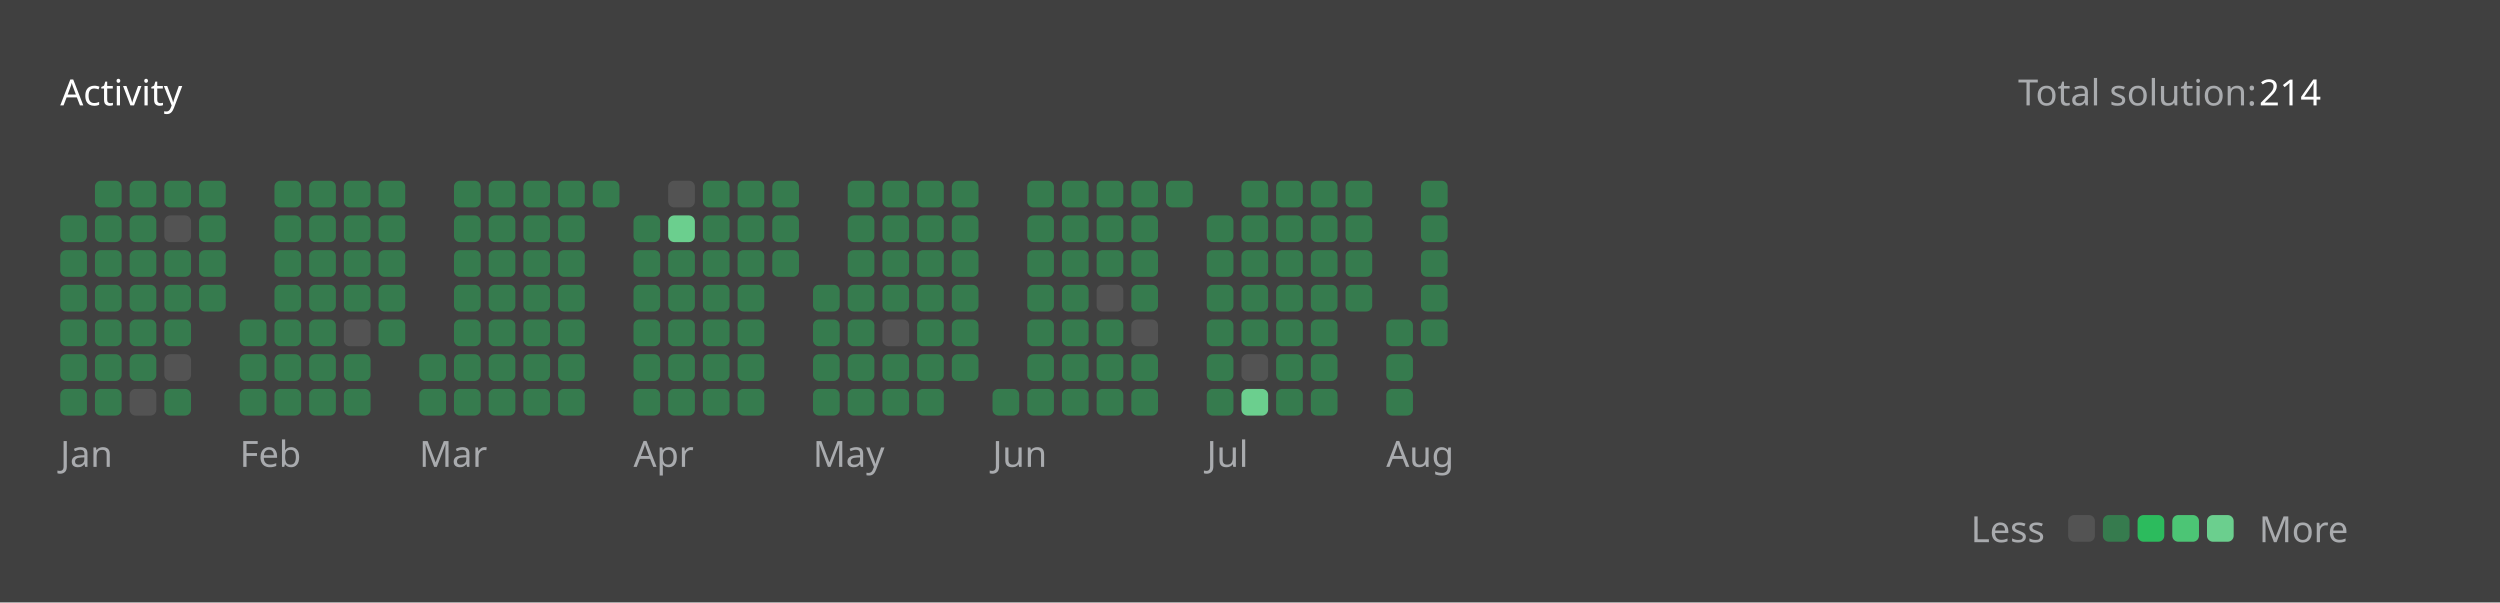
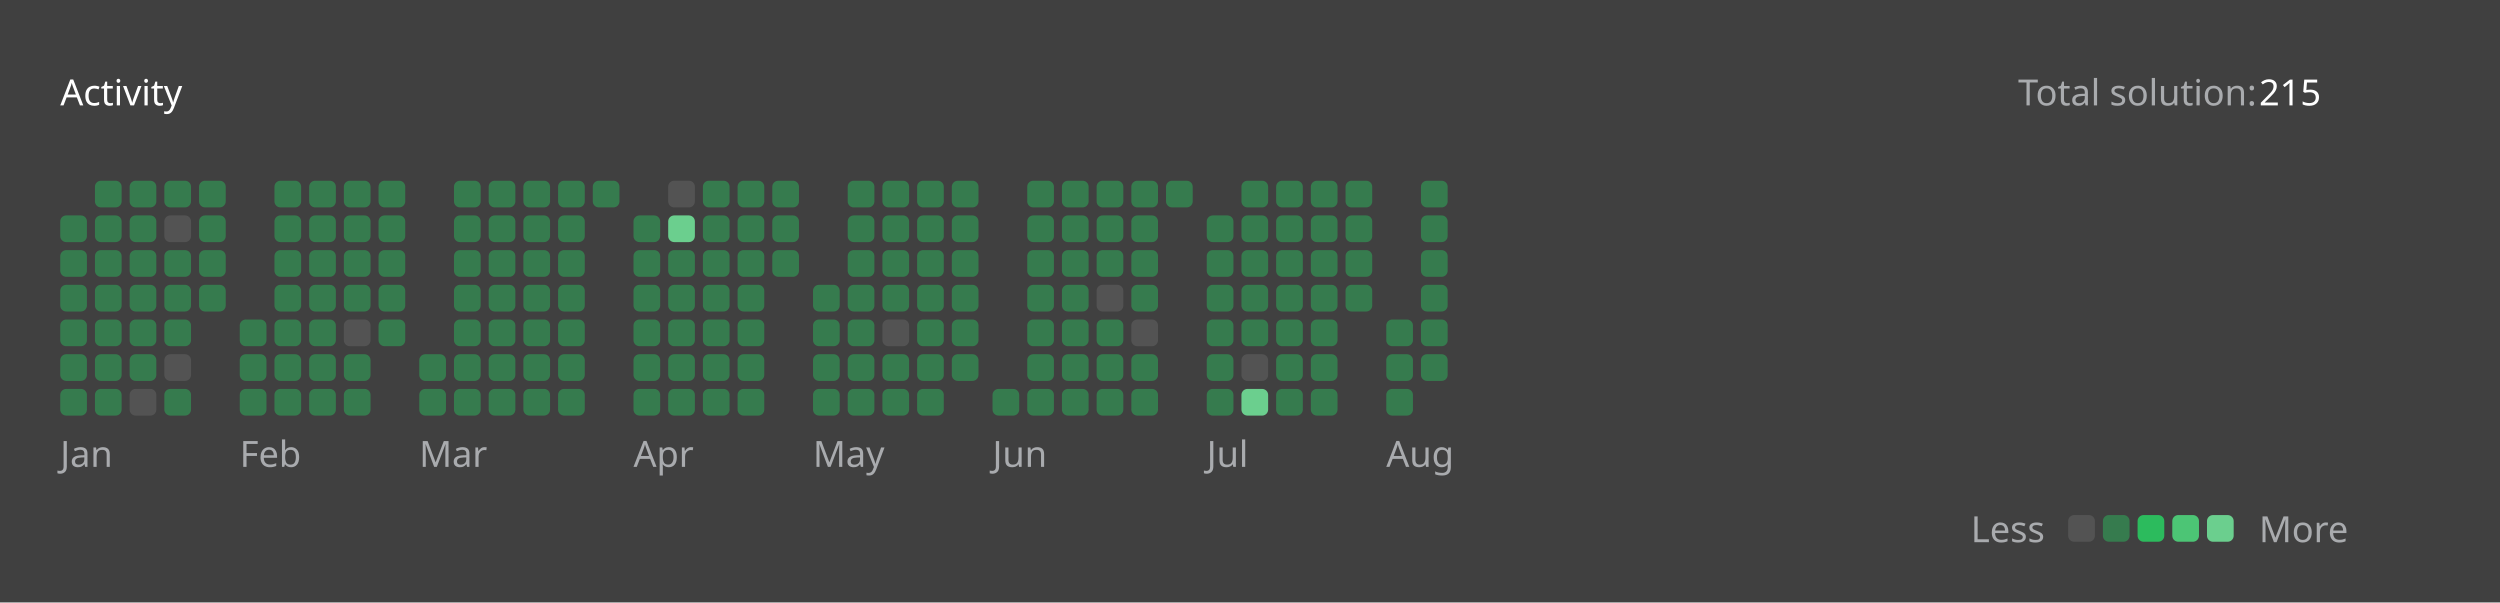
<svg xmlns="http://www.w3.org/2000/svg" version="1.1" height="200" width="830" viewBox="0 0 830 200">
  <style>*{font-family: "Segoe UI", Tahoma, Geneva, Verdana, sans-serif;}</style>
  <style>.title{font-weight: 500;font-size: 1rem;}</style>
  <style>.rotate-90{transform: rotate(-90deg);transform-origin: center;transform-box: fill-box;}</style>
  <style>.state{font-size: .75rem;}</style>
  <style>.light{color: #ffffff;fill: #ffffff;}</style>
  <style>.light-gray{color: #eff2f699;fill: #eff2f699;}</style>
  <style>.dark-gray{color: #ebebf54d;fill: #ebebf54d;}</style>
  <style>.gray{color: #747474;fill: #747474;}</style>
  <style>.orange{color: #ffa116;fill: #ffa116;}</style>
  <style>.background{color: #404040;fill: #404040;}</style>
  <style>.level-1-block{fill: #ffffff1a;}</style>
  <style>.level-2-block{fill: #2cb55d80;}</style>
  <style>.level-3-block{fill: #2cbb5dff;}</style>
  <style>.level-4-block{fill: #4cc575ff;}</style>
  <style>.level-5-block{fill: #6bcf8eff;}</style>
  <rect fill="#404040" x="0" y="0" width="830" height="200" rx="0.5rem" />
  <g text-anchor="start" text-decoration="1" class="title">
    <text x="20" y="35">
      <tspan class="light">Activity</tspan>
      <tspan class="orange" />
    </text>
  </g>
  <g class="state">
    <text x="670" y="35" class="light-gray"> Total solution: </text>
-     <text x="750" y="35" class="light"> 214 </text>
+     <text x="750" y="35" class="light"> 215 </text>
    <text x="678.88" y="180" class="light-gray" text-anchor="end">Less</text>
    <rect x="686.64" y="171" width="8.86" height="8.86" rx="2" ry="2" class="level-1-block" />
    <rect x="698.16" y="171" width="8.86" height="8.86" rx="2" ry="2" class="level-2-block" />
    <rect x="709.68" y="171" width="8.86" height="8.86" rx="2" ry="2" class="level-3-block" />
    <rect x="721.2" y="171" width="8.86" height="8.86" rx="2" ry="2" class="level-4-block" />
    <rect x="732.72" y="171" width="8.86" height="8.86" rx="2" ry="2" class="level-5-block" />
    <text x="750" y="180" class="light-gray">More</text>
  </g>
  <g x="20" y="60">
    <g x="20" y="60">
      <g x="20.0" y="60">
        <rect x="20.0" y="71.52" width="8.86" height="8.86" rx="2" ry="2" class="level-2-block" />
        <rect x="20.0" y="83.04" width="8.86" height="8.86" rx="2" ry="2" class="level-2-block" />
        <rect x="20.0" y="94.56" width="8.86" height="8.86" rx="2" ry="2" class="level-2-block" />
        <rect x="20.0" y="106.08" width="8.86" height="8.86" rx="2" ry="2" class="level-2-block" />
        <rect x="20.0" y="117.6" width="8.86" height="8.86" rx="2" ry="2" class="level-2-block" />
        <rect x="20.0" y="129.12" width="8.86" height="8.86" rx="2" ry="2" class="level-2-block" />
      </g>
      <g x="31.52" y="60">
        <rect x="31.52" y="60.0" width="8.86" height="8.86" rx="2" ry="2" class="level-2-block" />
        <rect x="31.52" y="71.52" width="8.86" height="8.86" rx="2" ry="2" class="level-2-block" />
        <rect x="31.52" y="83.04" width="8.86" height="8.86" rx="2" ry="2" class="level-2-block" />
        <rect x="31.52" y="94.56" width="8.86" height="8.86" rx="2" ry="2" class="level-2-block" />
        <rect x="31.52" y="106.08" width="8.86" height="8.86" rx="2" ry="2" class="level-2-block" />
        <rect x="31.52" y="117.6" width="8.86" height="8.86" rx="2" ry="2" class="level-2-block" />
        <rect x="31.52" y="129.12" width="8.86" height="8.86" rx="2" ry="2" class="level-2-block" />
      </g>
      <g x="43.04" y="60">
        <rect x="43.04" y="60.0" width="8.86" height="8.86" rx="2" ry="2" class="level-2-block" />
        <rect x="43.04" y="71.52" width="8.86" height="8.86" rx="2" ry="2" class="level-2-block" />
        <rect x="43.04" y="83.04" width="8.86" height="8.86" rx="2" ry="2" class="level-2-block" />
        <rect x="43.04" y="94.56" width="8.86" height="8.86" rx="2" ry="2" class="level-2-block" />
        <rect x="43.04" y="106.08" width="8.86" height="8.86" rx="2" ry="2" class="level-2-block" />
        <rect x="43.04" y="117.6" width="8.86" height="8.86" rx="2" ry="2" class="level-2-block" />
        <rect x="43.04" y="129.12" width="8.86" height="8.86" rx="2" ry="2" class="level-1-block" />
      </g>
      <g x="54.56" y="60">
        <rect x="54.56" y="60.0" width="8.86" height="8.86" rx="2" ry="2" class="level-2-block" />
        <rect x="54.56" y="71.52" width="8.86" height="8.86" rx="2" ry="2" class="level-1-block" />
        <rect x="54.56" y="83.04" width="8.86" height="8.86" rx="2" ry="2" class="level-2-block" />
        <rect x="54.56" y="94.56" width="8.86" height="8.86" rx="2" ry="2" class="level-2-block" />
        <rect x="54.56" y="106.08" width="8.86" height="8.86" rx="2" ry="2" class="level-2-block" />
        <rect x="54.56" y="117.6" width="8.86" height="8.86" rx="2" ry="2" class="level-1-block" />
        <rect x="54.56" y="129.12" width="8.86" height="8.86" rx="2" ry="2" class="level-2-block" />
      </g>
      <g x="66.08" y="60">
        <rect x="66.08" y="60.0" width="8.86" height="8.86" rx="2" ry="2" class="level-2-block" />
        <rect x="66.08" y="71.52" width="8.86" height="8.86" rx="2" ry="2" class="level-2-block" />
        <rect x="66.08" y="83.04" width="8.86" height="8.86" rx="2" ry="2" class="level-2-block" />
        <rect x="66.08" y="94.56" width="8.86" height="8.86" rx="2" ry="2" class="level-2-block" />
      </g>
      <text x="20.0" y="155" class="light-gray state">Jan</text>
    </g>
  </g>
  <g x="79.6" y="60">
    <g x="79.6" y="60">
      <g x="79.6" y="60">
        <rect x="79.6" y="106.08" width="8.86" height="8.86" rx="2" ry="2" class="level-2-block" />
        <rect x="79.6" y="117.6" width="8.86" height="8.86" rx="2" ry="2" class="level-2-block" />
        <rect x="79.6" y="129.12" width="8.86" height="8.86" rx="2" ry="2" class="level-2-block" />
      </g>
      <g x="91.12" y="60">
        <rect x="91.12" y="60.0" width="8.86" height="8.86" rx="2" ry="2" class="level-2-block" />
        <rect x="91.12" y="71.52" width="8.86" height="8.86" rx="2" ry="2" class="level-2-block" />
        <rect x="91.12" y="83.04" width="8.86" height="8.86" rx="2" ry="2" class="level-2-block" />
        <rect x="91.12" y="94.56" width="8.86" height="8.86" rx="2" ry="2" class="level-2-block" />
        <rect x="91.12" y="106.08" width="8.86" height="8.86" rx="2" ry="2" class="level-2-block" />
        <rect x="91.12" y="117.6" width="8.86" height="8.86" rx="2" ry="2" class="level-2-block" />
        <rect x="91.12" y="129.12" width="8.86" height="8.86" rx="2" ry="2" class="level-2-block" />
      </g>
      <g x="102.64" y="60">
        <rect x="102.64" y="60.0" width="8.86" height="8.86" rx="2" ry="2" class="level-2-block" />
        <rect x="102.64" y="71.52" width="8.86" height="8.86" rx="2" ry="2" class="level-2-block" />
        <rect x="102.64" y="83.04" width="8.86" height="8.86" rx="2" ry="2" class="level-2-block" />
        <rect x="102.64" y="94.56" width="8.86" height="8.86" rx="2" ry="2" class="level-2-block" />
        <rect x="102.64" y="106.08" width="8.86" height="8.86" rx="2" ry="2" class="level-2-block" />
        <rect x="102.64" y="117.6" width="8.86" height="8.86" rx="2" ry="2" class="level-2-block" />
        <rect x="102.64" y="129.12" width="8.86" height="8.86" rx="2" ry="2" class="level-2-block" />
      </g>
      <g x="114.16" y="60">
        <rect x="114.16" y="60.0" width="8.86" height="8.86" rx="2" ry="2" class="level-2-block" />
        <rect x="114.16" y="71.52" width="8.86" height="8.86" rx="2" ry="2" class="level-2-block" />
        <rect x="114.16" y="83.04" width="8.86" height="8.86" rx="2" ry="2" class="level-2-block" />
        <rect x="114.16" y="94.56" width="8.86" height="8.86" rx="2" ry="2" class="level-2-block" />
        <rect x="114.16" y="106.08" width="8.86" height="8.86" rx="2" ry="2" class="level-1-block" />
        <rect x="114.16" y="117.6" width="8.86" height="8.86" rx="2" ry="2" class="level-2-block" />
        <rect x="114.16" y="129.12" width="8.86" height="8.86" rx="2" ry="2" class="level-2-block" />
      </g>
      <g x="125.68" y="60">
        <rect x="125.68" y="60.0" width="8.86" height="8.86" rx="2" ry="2" class="level-2-block" />
        <rect x="125.68" y="71.52" width="8.86" height="8.86" rx="2" ry="2" class="level-2-block" />
        <rect x="125.68" y="83.04" width="8.86" height="8.86" rx="2" ry="2" class="level-2-block" />
        <rect x="125.68" y="94.56" width="8.86" height="8.86" rx="2" ry="2" class="level-2-block" />
        <rect x="125.68" y="106.08" width="8.86" height="8.86" rx="2" ry="2" class="level-2-block" />
      </g>
      <text x="79.6" y="155" class="light-gray state">Feb</text>
    </g>
  </g>
  <g x="139.2" y="60">
    <g x="139.2" y="60">
      <g x="139.2" y="60">
        <rect x="139.2" y="117.6" width="8.86" height="8.86" rx="2" ry="2" class="level-2-block" />
        <rect x="139.2" y="129.12" width="8.86" height="8.86" rx="2" ry="2" class="level-2-block" />
      </g>
      <g x="150.72" y="60">
        <rect x="150.72" y="60.0" width="8.86" height="8.86" rx="2" ry="2" class="level-2-block" />
        <rect x="150.72" y="71.52" width="8.86" height="8.86" rx="2" ry="2" class="level-2-block" />
        <rect x="150.72" y="83.04" width="8.86" height="8.86" rx="2" ry="2" class="level-2-block" />
        <rect x="150.72" y="94.56" width="8.86" height="8.86" rx="2" ry="2" class="level-2-block" />
        <rect x="150.72" y="106.08" width="8.86" height="8.86" rx="2" ry="2" class="level-2-block" />
        <rect x="150.72" y="117.6" width="8.86" height="8.86" rx="2" ry="2" class="level-2-block" />
        <rect x="150.72" y="129.12" width="8.86" height="8.86" rx="2" ry="2" class="level-2-block" />
      </g>
      <g x="162.24" y="60">
        <rect x="162.24" y="60.0" width="8.86" height="8.86" rx="2" ry="2" class="level-2-block" />
        <rect x="162.24" y="71.52" width="8.86" height="8.86" rx="2" ry="2" class="level-2-block" />
        <rect x="162.24" y="83.04" width="8.86" height="8.86" rx="2" ry="2" class="level-2-block" />
        <rect x="162.24" y="94.56" width="8.86" height="8.86" rx="2" ry="2" class="level-2-block" />
        <rect x="162.24" y="106.08" width="8.86" height="8.86" rx="2" ry="2" class="level-2-block" />
        <rect x="162.24" y="117.6" width="8.86" height="8.86" rx="2" ry="2" class="level-2-block" />
        <rect x="162.24" y="129.12" width="8.86" height="8.86" rx="2" ry="2" class="level-2-block" />
      </g>
      <g x="173.76" y="60">
        <rect x="173.76" y="60.0" width="8.86" height="8.86" rx="2" ry="2" class="level-2-block" />
        <rect x="173.76" y="71.52" width="8.86" height="8.86" rx="2" ry="2" class="level-2-block" />
        <rect x="173.76" y="83.04" width="8.86" height="8.86" rx="2" ry="2" class="level-2-block" />
        <rect x="173.76" y="94.56" width="8.86" height="8.86" rx="2" ry="2" class="level-2-block" />
        <rect x="173.76" y="106.08" width="8.86" height="8.86" rx="2" ry="2" class="level-2-block" />
        <rect x="173.76" y="117.6" width="8.86" height="8.86" rx="2" ry="2" class="level-2-block" />
        <rect x="173.76" y="129.12" width="8.86" height="8.86" rx="2" ry="2" class="level-2-block" />
      </g>
      <g x="185.28" y="60">
        <rect x="185.28" y="60.0" width="8.86" height="8.86" rx="2" ry="2" class="level-2-block" />
        <rect x="185.28" y="71.52" width="8.86" height="8.86" rx="2" ry="2" class="level-2-block" />
        <rect x="185.28" y="83.04" width="8.86" height="8.86" rx="2" ry="2" class="level-2-block" />
        <rect x="185.28" y="94.56" width="8.86" height="8.86" rx="2" ry="2" class="level-2-block" />
        <rect x="185.28" y="106.08" width="8.86" height="8.86" rx="2" ry="2" class="level-2-block" />
        <rect x="185.28" y="117.6" width="8.86" height="8.86" rx="2" ry="2" class="level-2-block" />
        <rect x="185.28" y="129.12" width="8.86" height="8.86" rx="2" ry="2" class="level-2-block" />
      </g>
      <g x="196.8" y="60">
        <rect x="196.8" y="60.0" width="8.86" height="8.86" rx="2" ry="2" class="level-2-block" />
      </g>
      <text x="139.2" y="155" class="light-gray state">Mar</text>
    </g>
  </g>
  <g x="210.32" y="60">
    <g x="210.32" y="60">
      <g x="210.32" y="60">
        <rect x="210.32" y="71.52" width="8.86" height="8.86" rx="2" ry="2" class="level-2-block" />
        <rect x="210.32" y="83.04" width="8.86" height="8.86" rx="2" ry="2" class="level-2-block" />
        <rect x="210.32" y="94.56" width="8.86" height="8.86" rx="2" ry="2" class="level-2-block" />
        <rect x="210.32" y="106.08" width="8.86" height="8.86" rx="2" ry="2" class="level-2-block" />
        <rect x="210.32" y="117.6" width="8.86" height="8.86" rx="2" ry="2" class="level-2-block" />
        <rect x="210.32" y="129.12" width="8.86" height="8.86" rx="2" ry="2" class="level-2-block" />
      </g>
      <g x="221.84" y="60">
        <rect x="221.84" y="60.0" width="8.86" height="8.86" rx="2" ry="2" class="level-1-block" />
        <rect x="221.84" y="71.52" width="8.86" height="8.86" rx="2" ry="2" class="level-5-block" />
        <rect x="221.84" y="83.04" width="8.86" height="8.86" rx="2" ry="2" class="level-2-block" />
        <rect x="221.84" y="94.56" width="8.86" height="8.86" rx="2" ry="2" class="level-2-block" />
        <rect x="221.84" y="106.08" width="8.86" height="8.86" rx="2" ry="2" class="level-2-block" />
        <rect x="221.84" y="117.6" width="8.86" height="8.86" rx="2" ry="2" class="level-2-block" />
        <rect x="221.84" y="129.12" width="8.86" height="8.86" rx="2" ry="2" class="level-2-block" />
      </g>
      <g x="233.36" y="60">
        <rect x="233.36" y="60.0" width="8.86" height="8.86" rx="2" ry="2" class="level-2-block" />
        <rect x="233.36" y="71.52" width="8.86" height="8.86" rx="2" ry="2" class="level-2-block" />
        <rect x="233.36" y="83.04" width="8.86" height="8.86" rx="2" ry="2" class="level-2-block" />
        <rect x="233.36" y="94.56" width="8.86" height="8.86" rx="2" ry="2" class="level-2-block" />
        <rect x="233.36" y="106.08" width="8.86" height="8.86" rx="2" ry="2" class="level-2-block" />
        <rect x="233.36" y="117.6" width="8.86" height="8.86" rx="2" ry="2" class="level-2-block" />
        <rect x="233.36" y="129.12" width="8.86" height="8.86" rx="2" ry="2" class="level-2-block" />
      </g>
      <g x="244.88" y="60">
        <rect x="244.88" y="60.0" width="8.86" height="8.86" rx="2" ry="2" class="level-2-block" />
        <rect x="244.88" y="71.52" width="8.86" height="8.86" rx="2" ry="2" class="level-2-block" />
        <rect x="244.88" y="83.04" width="8.86" height="8.86" rx="2" ry="2" class="level-2-block" />
        <rect x="244.88" y="94.56" width="8.86" height="8.86" rx="2" ry="2" class="level-2-block" />
        <rect x="244.88" y="106.08" width="8.86" height="8.86" rx="2" ry="2" class="level-2-block" />
        <rect x="244.88" y="117.6" width="8.86" height="8.86" rx="2" ry="2" class="level-2-block" />
        <rect x="244.88" y="129.12" width="8.86" height="8.86" rx="2" ry="2" class="level-2-block" />
      </g>
      <g x="256.4" y="60">
        <rect x="256.4" y="60.0" width="8.86" height="8.86" rx="2" ry="2" class="level-2-block" />
        <rect x="256.4" y="71.52" width="8.86" height="8.86" rx="2" ry="2" class="level-2-block" />
        <rect x="256.4" y="83.04" width="8.86" height="8.86" rx="2" ry="2" class="level-2-block" />
      </g>
      <text x="210.32" y="155" class="light-gray state">Apr</text>
    </g>
  </g>
  <g x="269.92" y="60">
    <g x="269.92" y="60">
      <g x="269.92" y="60">
        <rect x="269.92" y="94.56" width="8.86" height="8.86" rx="2" ry="2" class="level-2-block" />
        <rect x="269.92" y="106.08" width="8.86" height="8.86" rx="2" ry="2" class="level-2-block" />
        <rect x="269.92" y="117.6" width="8.86" height="8.86" rx="2" ry="2" class="level-2-block" />
        <rect x="269.92" y="129.12" width="8.86" height="8.86" rx="2" ry="2" class="level-2-block" />
      </g>
      <g x="281.44" y="60">
        <rect x="281.44" y="60.0" width="8.86" height="8.86" rx="2" ry="2" class="level-2-block" />
        <rect x="281.44" y="71.52" width="8.86" height="8.86" rx="2" ry="2" class="level-2-block" />
        <rect x="281.44" y="83.04" width="8.86" height="8.86" rx="2" ry="2" class="level-2-block" />
        <rect x="281.44" y="94.56" width="8.86" height="8.86" rx="2" ry="2" class="level-2-block" />
        <rect x="281.44" y="106.08" width="8.86" height="8.86" rx="2" ry="2" class="level-2-block" />
        <rect x="281.44" y="117.6" width="8.86" height="8.86" rx="2" ry="2" class="level-2-block" />
        <rect x="281.44" y="129.12" width="8.86" height="8.86" rx="2" ry="2" class="level-2-block" />
      </g>
      <g x="292.96" y="60">
        <rect x="292.96" y="60.0" width="8.86" height="8.86" rx="2" ry="2" class="level-2-block" />
        <rect x="292.96" y="71.52" width="8.86" height="8.86" rx="2" ry="2" class="level-2-block" />
        <rect x="292.96" y="83.04" width="8.86" height="8.86" rx="2" ry="2" class="level-2-block" />
        <rect x="292.96" y="94.56" width="8.86" height="8.86" rx="2" ry="2" class="level-2-block" />
        <rect x="292.96" y="106.08" width="8.86" height="8.86" rx="2" ry="2" class="level-1-block" />
        <rect x="292.96" y="117.6" width="8.86" height="8.86" rx="2" ry="2" class="level-2-block" />
        <rect x="292.96" y="129.12" width="8.86" height="8.86" rx="2" ry="2" class="level-2-block" />
      </g>
      <g x="304.48" y="60">
        <rect x="304.48" y="60.0" width="8.86" height="8.86" rx="2" ry="2" class="level-2-block" />
        <rect x="304.48" y="71.52" width="8.86" height="8.86" rx="2" ry="2" class="level-2-block" />
        <rect x="304.48" y="83.04" width="8.86" height="8.86" rx="2" ry="2" class="level-2-block" />
        <rect x="304.48" y="94.56" width="8.86" height="8.86" rx="2" ry="2" class="level-2-block" />
        <rect x="304.48" y="106.08" width="8.86" height="8.86" rx="2" ry="2" class="level-2-block" />
        <rect x="304.48" y="117.6" width="8.86" height="8.86" rx="2" ry="2" class="level-2-block" />
        <rect x="304.48" y="129.12" width="8.86" height="8.86" rx="2" ry="2" class="level-2-block" />
      </g>
      <g x="316" y="60">
        <rect x="316" y="60.0" width="8.86" height="8.86" rx="2" ry="2" class="level-2-block" />
        <rect x="316" y="71.52" width="8.86" height="8.86" rx="2" ry="2" class="level-2-block" />
        <rect x="316" y="83.04" width="8.86" height="8.86" rx="2" ry="2" class="level-2-block" />
        <rect x="316" y="94.56" width="8.86" height="8.86" rx="2" ry="2" class="level-2-block" />
        <rect x="316" y="106.08" width="8.86" height="8.86" rx="2" ry="2" class="level-2-block" />
        <rect x="316" y="117.6" width="8.86" height="8.86" rx="2" ry="2" class="level-2-block" />
      </g>
      <text x="269.92" y="155" class="light-gray state">May</text>
    </g>
  </g>
  <g x="329.52" y="60">
    <g x="329.52" y="60">
      <g x="329.52" y="60">
        <rect x="329.52" y="129.12" width="8.86" height="8.86" rx="2" ry="2" class="level-2-block" />
      </g>
      <g x="341.04" y="60">
        <rect x="341.04" y="60.0" width="8.86" height="8.86" rx="2" ry="2" class="level-2-block" />
        <rect x="341.04" y="71.52" width="8.86" height="8.86" rx="2" ry="2" class="level-2-block" />
        <rect x="341.04" y="83.04" width="8.86" height="8.86" rx="2" ry="2" class="level-2-block" />
        <rect x="341.04" y="94.56" width="8.86" height="8.86" rx="2" ry="2" class="level-2-block" />
        <rect x="341.04" y="106.08" width="8.86" height="8.86" rx="2" ry="2" class="level-2-block" />
        <rect x="341.04" y="117.6" width="8.86" height="8.86" rx="2" ry="2" class="level-2-block" />
        <rect x="341.04" y="129.12" width="8.86" height="8.86" rx="2" ry="2" class="level-2-block" />
      </g>
      <g x="352.56" y="60">
        <rect x="352.56" y="60.0" width="8.86" height="8.86" rx="2" ry="2" class="level-2-block" />
        <rect x="352.56" y="71.52" width="8.86" height="8.86" rx="2" ry="2" class="level-2-block" />
        <rect x="352.56" y="83.04" width="8.86" height="8.86" rx="2" ry="2" class="level-2-block" />
        <rect x="352.56" y="94.56" width="8.86" height="8.86" rx="2" ry="2" class="level-2-block" />
        <rect x="352.56" y="106.08" width="8.86" height="8.86" rx="2" ry="2" class="level-2-block" />
        <rect x="352.56" y="117.6" width="8.86" height="8.86" rx="2" ry="2" class="level-2-block" />
        <rect x="352.56" y="129.12" width="8.86" height="8.86" rx="2" ry="2" class="level-2-block" />
      </g>
      <g x="364.08" y="60">
        <rect x="364.08" y="60.0" width="8.86" height="8.86" rx="2" ry="2" class="level-2-block" />
        <rect x="364.08" y="71.52" width="8.86" height="8.86" rx="2" ry="2" class="level-2-block" />
        <rect x="364.08" y="83.04" width="8.86" height="8.86" rx="2" ry="2" class="level-2-block" />
        <rect x="364.08" y="94.56" width="8.86" height="8.86" rx="2" ry="2" class="level-1-block" />
        <rect x="364.08" y="106.08" width="8.86" height="8.86" rx="2" ry="2" class="level-2-block" />
        <rect x="364.08" y="117.6" width="8.86" height="8.86" rx="2" ry="2" class="level-2-block" />
        <rect x="364.08" y="129.12" width="8.86" height="8.86" rx="2" ry="2" class="level-2-block" />
      </g>
      <g x="375.6" y="60">
        <rect x="375.6" y="60.0" width="8.86" height="8.86" rx="2" ry="2" class="level-2-block" />
        <rect x="375.6" y="71.52" width="8.86" height="8.86" rx="2" ry="2" class="level-2-block" />
        <rect x="375.6" y="83.04" width="8.86" height="8.86" rx="2" ry="2" class="level-2-block" />
        <rect x="375.6" y="94.56" width="8.86" height="8.86" rx="2" ry="2" class="level-2-block" />
        <rect x="375.6" y="106.08" width="8.86" height="8.86" rx="2" ry="2" class="level-1-block" />
        <rect x="375.6" y="117.6" width="8.86" height="8.86" rx="2" ry="2" class="level-2-block" />
        <rect x="375.6" y="129.12" width="8.86" height="8.86" rx="2" ry="2" class="level-2-block" />
      </g>
      <g x="387.12" y="60">
        <rect x="387.12" y="60.0" width="8.86" height="8.86" rx="2" ry="2" class="level-2-block" />
      </g>
      <text x="329.52" y="155" class="light-gray state">Jun</text>
    </g>
  </g>
  <g x="400.64" y="60">
    <g x="400.64" y="60">
      <g x="400.64" y="60">
        <rect x="400.64" y="71.52" width="8.86" height="8.86" rx="2" ry="2" class="level-2-block" />
        <rect x="400.64" y="83.04" width="8.86" height="8.86" rx="2" ry="2" class="level-2-block" />
        <rect x="400.64" y="94.56" width="8.86" height="8.86" rx="2" ry="2" class="level-2-block" />
        <rect x="400.64" y="106.08" width="8.86" height="8.86" rx="2" ry="2" class="level-2-block" />
        <rect x="400.64" y="117.6" width="8.86" height="8.86" rx="2" ry="2" class="level-2-block" />
        <rect x="400.64" y="129.12" width="8.86" height="8.86" rx="2" ry="2" class="level-2-block" />
      </g>
      <g x="412.16" y="60">
        <rect x="412.16" y="60.0" width="8.86" height="8.86" rx="2" ry="2" class="level-2-block" />
        <rect x="412.16" y="71.52" width="8.86" height="8.86" rx="2" ry="2" class="level-2-block" />
        <rect x="412.16" y="83.04" width="8.86" height="8.86" rx="2" ry="2" class="level-2-block" />
        <rect x="412.16" y="94.56" width="8.86" height="8.86" rx="2" ry="2" class="level-2-block" />
        <rect x="412.16" y="106.08" width="8.86" height="8.86" rx="2" ry="2" class="level-2-block" />
        <rect x="412.16" y="117.6" width="8.86" height="8.86" rx="2" ry="2" class="level-1-block" />
        <rect x="412.16" y="129.12" width="8.86" height="8.86" rx="2" ry="2" class="level-5-block" />
      </g>
      <g x="423.68" y="60">
        <rect x="423.68" y="60.0" width="8.86" height="8.86" rx="2" ry="2" class="level-2-block" />
        <rect x="423.68" y="71.52" width="8.86" height="8.86" rx="2" ry="2" class="level-2-block" />
        <rect x="423.68" y="83.04" width="8.86" height="8.86" rx="2" ry="2" class="level-2-block" />
        <rect x="423.68" y="94.56" width="8.86" height="8.86" rx="2" ry="2" class="level-2-block" />
        <rect x="423.68" y="106.08" width="8.86" height="8.86" rx="2" ry="2" class="level-2-block" />
        <rect x="423.68" y="117.6" width="8.86" height="8.86" rx="2" ry="2" class="level-2-block" />
        <rect x="423.68" y="129.12" width="8.86" height="8.86" rx="2" ry="2" class="level-2-block" />
      </g>
      <g x="435.2" y="60">
        <rect x="435.2" y="60.0" width="8.86" height="8.86" rx="2" ry="2" class="level-2-block" />
        <rect x="435.2" y="71.52" width="8.86" height="8.86" rx="2" ry="2" class="level-2-block" />
        <rect x="435.2" y="83.04" width="8.86" height="8.86" rx="2" ry="2" class="level-2-block" />
        <rect x="435.2" y="94.56" width="8.86" height="8.86" rx="2" ry="2" class="level-2-block" />
        <rect x="435.2" y="106.08" width="8.86" height="8.86" rx="2" ry="2" class="level-2-block" />
        <rect x="435.2" y="117.6" width="8.86" height="8.86" rx="2" ry="2" class="level-2-block" />
        <rect x="435.2" y="129.12" width="8.86" height="8.86" rx="2" ry="2" class="level-2-block" />
      </g>
      <g x="446.72" y="60">
        <rect x="446.72" y="60.0" width="8.86" height="8.86" rx="2" ry="2" class="level-2-block" />
        <rect x="446.72" y="71.52" width="8.86" height="8.86" rx="2" ry="2" class="level-2-block" />
        <rect x="446.72" y="83.04" width="8.86" height="8.86" rx="2" ry="2" class="level-2-block" />
        <rect x="446.72" y="94.56" width="8.86" height="8.86" rx="2" ry="2" class="level-2-block" />
      </g>
      <text x="400.64" y="155" class="light-gray state">Jul</text>
    </g>
  </g>
  <g x="460.24" y="60">
    <g x="460.24" y="60">
      <g x="460.24" y="60">
        <rect x="460.24" y="106.08" width="8.86" height="8.86" rx="2" ry="2" class="level-2-block" />
        <rect x="460.24" y="117.6" width="8.86" height="8.86" rx="2" ry="2" class="level-2-block" />
        <rect x="460.24" y="129.12" width="8.86" height="8.86" rx="2" ry="2" class="level-2-block" />
      </g>
      <g x="471.76" y="60">
        <rect x="471.76" y="60.0" width="8.86" height="8.86" rx="2" ry="2" class="level-2-block" />
        <rect x="471.76" y="71.52" width="8.86" height="8.86" rx="2" ry="2" class="level-2-block" />
        <rect x="471.76" y="83.04" width="8.86" height="8.86" rx="2" ry="2" class="level-2-block" />
        <rect x="471.76" y="94.56" width="8.86" height="8.86" rx="2" ry="2" class="level-2-block" />
        <rect x="471.76" y="106.08" width="8.86" height="8.86" rx="2" ry="2" class="level-2-block" />
+         <rect x="471.76" y="117.6" width="8.86" height="8.86" rx="2" ry="2" class="level-2-block" />
      </g>
      <text x="460.24" y="155" class="light-gray state">Aug</text>
    </g>
  </g>
</svg>
